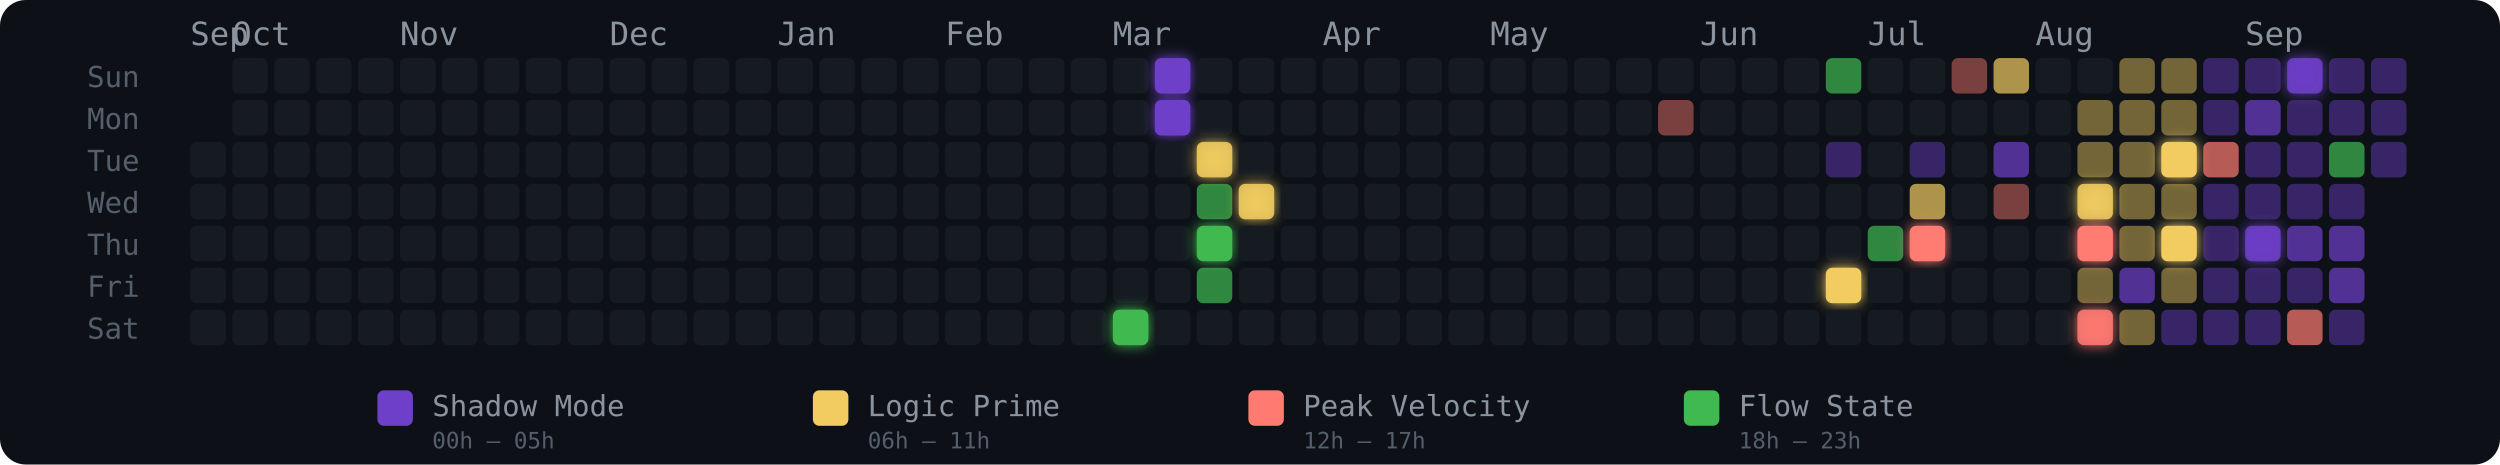
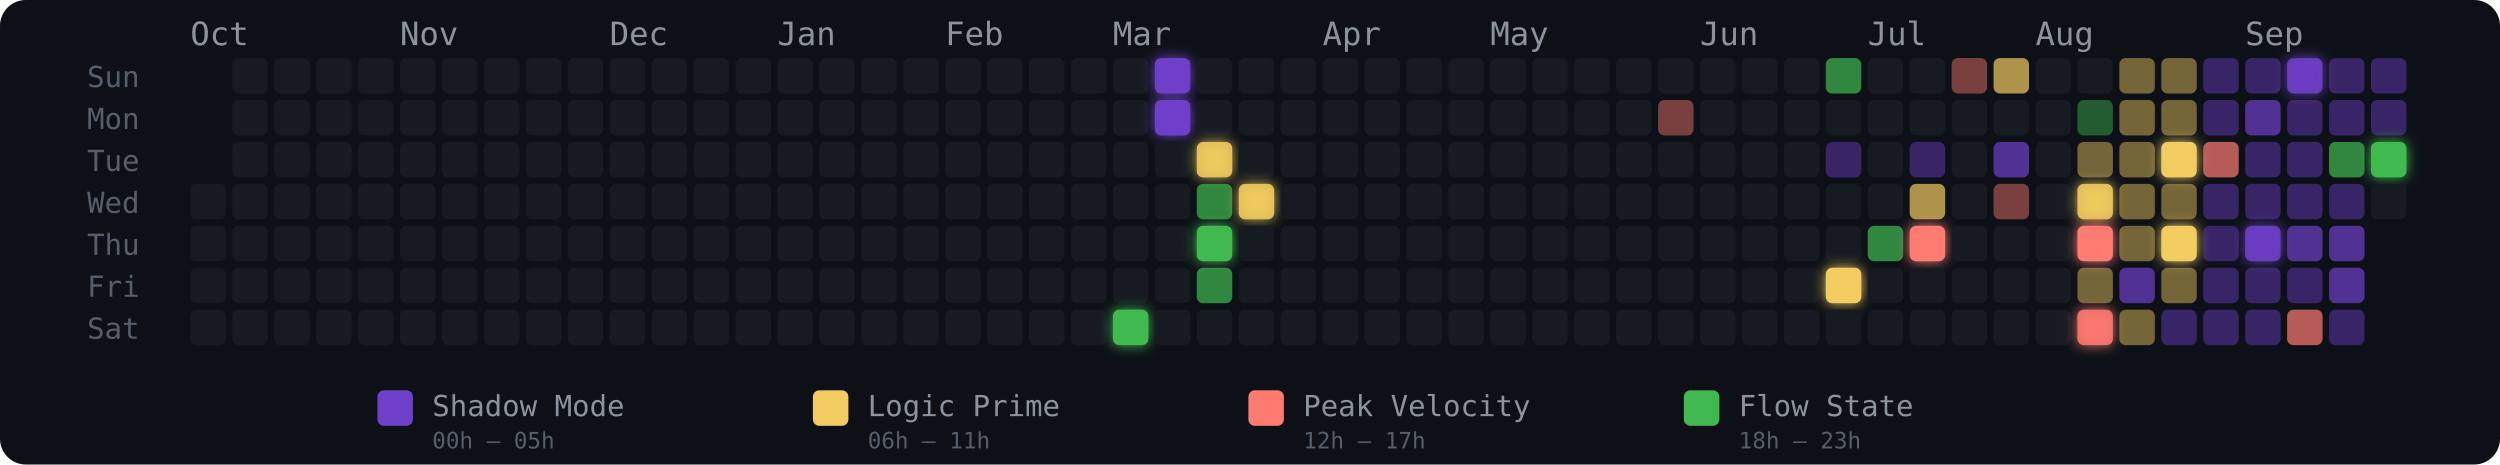
<svg xmlns="http://www.w3.org/2000/svg" width="775" height="144" viewBox="0 0 775 144" role="img" aria-label="Energy Rhythm Contribution Graph for hugotakeda">
  <defs>
    <filter id="glow-22-6" x="-50%" y="-50%" width="200%" height="200%">
      <feGaussianBlur stdDeviation="2" result="blur" />
      <feMerge>
        <feMergeNode in="blur" />
        <feMergeNode in="SourceGraphic" />
      </feMerge>
    </filter>
    <filter id="glow-23-0" x="-50%" y="-50%" width="200%" height="200%">
      <feGaussianBlur stdDeviation="2" result="blur" />
      <feMerge>
        <feMergeNode in="blur" />
        <feMergeNode in="SourceGraphic" />
      </feMerge>
    </filter>
    <filter id="glow-23-1" x="-50%" y="-50%" width="200%" height="200%">
      <feGaussianBlur stdDeviation="2" result="blur" />
      <feMerge>
        <feMergeNode in="blur" />
        <feMergeNode in="SourceGraphic" />
      </feMerge>
    </filter>
    <filter id="glow-24-2" x="-50%" y="-50%" width="200%" height="200%">
      <feGaussianBlur stdDeviation="2" result="blur" />
      <feMerge>
        <feMergeNode in="blur" />
        <feMergeNode in="SourceGraphic" />
      </feMerge>
    </filter>
    <filter id="glow-24-4" x="-50%" y="-50%" width="200%" height="200%">
      <feGaussianBlur stdDeviation="2" result="blur" />
      <feMerge>
        <feMergeNode in="blur" />
        <feMergeNode in="SourceGraphic" />
      </feMerge>
    </filter>
    <filter id="glow-25-3" x="-50%" y="-50%" width="200%" height="200%">
      <feGaussianBlur stdDeviation="2" result="blur" />
      <feMerge>
        <feMergeNode in="blur" />
        <feMergeNode in="SourceGraphic" />
      </feMerge>
    </filter>
    <filter id="glow-39-5" x="-50%" y="-50%" width="200%" height="200%">
      <feGaussianBlur stdDeviation="2" result="blur" />
      <feMerge>
        <feMergeNode in="blur" />
        <feMergeNode in="SourceGraphic" />
      </feMerge>
    </filter>
    <filter id="glow-41-4" x="-50%" y="-50%" width="200%" height="200%">
      <feGaussianBlur stdDeviation="2" result="blur" />
      <feMerge>
        <feMergeNode in="blur" />
        <feMergeNode in="SourceGraphic" />
      </feMerge>
    </filter>
    <filter id="glow-45-3" x="-50%" y="-50%" width="200%" height="200%">
      <feGaussianBlur stdDeviation="2" result="blur" />
      <feMerge>
        <feMergeNode in="blur" />
        <feMergeNode in="SourceGraphic" />
      </feMerge>
    </filter>
    <filter id="glow-45-4" x="-50%" y="-50%" width="200%" height="200%">
      <feGaussianBlur stdDeviation="2" result="blur" />
      <feMerge>
        <feMergeNode in="blur" />
        <feMergeNode in="SourceGraphic" />
      </feMerge>
    </filter>
    <filter id="glow-45-6" x="-50%" y="-50%" width="200%" height="200%">
      <feGaussianBlur stdDeviation="2" result="blur" />
      <feMerge>
        <feMergeNode in="blur" />
        <feMergeNode in="SourceGraphic" />
      </feMerge>
    </filter>
    <filter id="glow-47-2" x="-50%" y="-50%" width="200%" height="200%">
      <feGaussianBlur stdDeviation="2" result="blur" />
      <feMerge>
        <feMergeNode in="blur" />
        <feMergeNode in="SourceGraphic" />
      </feMerge>
    </filter>
    <filter id="glow-47-4" x="-50%" y="-50%" width="200%" height="200%">
      <feGaussianBlur stdDeviation="2" result="blur" />
      <feMerge>
        <feMergeNode in="blur" />
        <feMergeNode in="SourceGraphic" />
      </feMerge>
    </filter>
    <filter id="glow-49-4" x="-50%" y="-50%" width="200%" height="200%">
      <feGaussianBlur stdDeviation="2" result="blur" />
      <feMerge>
        <feMergeNode in="blur" />
        <feMergeNode in="SourceGraphic" />
      </feMerge>
    </filter>
    <filter id="glow-50-0" x="-50%" y="-50%" width="200%" height="200%">
+       <feGaussianBlur stdDeviation="2" result="blur" />
+       <feMerge>
+         <feMergeNode in="blur" />
+         <feMergeNode in="SourceGraphic" />
+       </feMerge>
+     </filter>
+     <filter id="glow-52-2" x="-50%" y="-50%" width="200%" height="200%">
      <feGaussianBlur stdDeviation="2" result="blur" />
      <feMerge>
        <feMergeNode in="blur" />
        <feMergeNode in="SourceGraphic" />
      </feMerge>
    </filter>
  </defs>
  <style>
    @keyframes pulse { 0%,100%{opacity:.85} 50%{opacity:1} }
    .glow-cell { animation: pulse 2.5s ease-in-out infinite; }
  </style>
  <rect width="775" height="144" rx="8" fill="#0d1117" />
  <text x="27" y="27" fill="#555e6b" font-size="9" font-family="monospace">Sun</text>
  <text x="27" y="40" fill="#555e6b" font-size="9" font-family="monospace">Mon</text>
  <text x="27" y="53" fill="#555e6b" font-size="9" font-family="monospace">Tue</text>
  <text x="27" y="66" fill="#555e6b" font-size="9" font-family="monospace">Wed</text>
  <text x="27" y="79" fill="#555e6b" font-size="9" font-family="monospace">Thu</text>
  <text x="27" y="92" fill="#555e6b" font-size="9" font-family="monospace">Fri</text>
  <text x="27" y="105" fill="#555e6b" font-size="9" font-family="monospace">Sat</text>
-   <text x="59" y="14" fill="#8b949e" font-size="10" font-family="monospace">Sep</text>
-   <text x="72" y="14" fill="#8b949e" font-size="10" font-family="monospace">Oct</text>
+   <text x="59" y="14" fill="#8b949e" font-size="10" font-family="monospace">Oct</text>
  <text x="124" y="14" fill="#8b949e" font-size="10" font-family="monospace">Nov</text>
  <text x="189" y="14" fill="#8b949e" font-size="10" font-family="monospace">Dec</text>
  <text x="241" y="14" fill="#8b949e" font-size="10" font-family="monospace">Jan</text>
  <text x="293" y="14" fill="#8b949e" font-size="10" font-family="monospace">Feb</text>
  <text x="345" y="14" fill="#8b949e" font-size="10" font-family="monospace">Mar</text>
  <text x="410" y="14" fill="#8b949e" font-size="10" font-family="monospace">Apr</text>
  <text x="462" y="14" fill="#8b949e" font-size="10" font-family="monospace">May</text>
  <text x="527" y="14" fill="#8b949e" font-size="10" font-family="monospace">Jun</text>
  <text x="579" y="14" fill="#8b949e" font-size="10" font-family="monospace">Jul</text>
  <text x="631" y="14" fill="#8b949e" font-size="10" font-family="monospace">Aug</text>
  <text x="696" y="14" fill="#8b949e" font-size="10" font-family="monospace">Sep</text>
-   <rect x="59" y="44" width="11" height="11" rx="2" ry="2" fill="#161b22" fill-opacity="1">
-       </rect>
  <rect x="59" y="57" width="11" height="11" rx="2" ry="2" fill="#161b22" fill-opacity="1">
      </rect>
  <rect x="59" y="70" width="11" height="11" rx="2" ry="2" fill="#161b22" fill-opacity="1">
      </rect>
  <rect x="59" y="83" width="11" height="11" rx="2" ry="2" fill="#161b22" fill-opacity="1">
      </rect>
  <rect x="59" y="96" width="11" height="11" rx="2" ry="2" fill="#161b22" fill-opacity="1">
      </rect>
  <rect x="72" y="18" width="11" height="11" rx="2" ry="2" fill="#161b22" fill-opacity="1">
      </rect>
  <rect x="72" y="31" width="11" height="11" rx="2" ry="2" fill="#161b22" fill-opacity="1">
      </rect>
  <rect x="72" y="44" width="11" height="11" rx="2" ry="2" fill="#161b22" fill-opacity="1">
      </rect>
  <rect x="72" y="57" width="11" height="11" rx="2" ry="2" fill="#161b22" fill-opacity="1">
      </rect>
  <rect x="72" y="70" width="11" height="11" rx="2" ry="2" fill="#161b22" fill-opacity="1">
      </rect>
  <rect x="72" y="83" width="11" height="11" rx="2" ry="2" fill="#161b22" fill-opacity="1">
      </rect>
  <rect x="72" y="96" width="11" height="11" rx="2" ry="2" fill="#161b22" fill-opacity="1">
      </rect>
  <rect x="85" y="18" width="11" height="11" rx="2" ry="2" fill="#161b22" fill-opacity="1">
      </rect>
  <rect x="85" y="31" width="11" height="11" rx="2" ry="2" fill="#161b22" fill-opacity="1">
      </rect>
  <rect x="85" y="44" width="11" height="11" rx="2" ry="2" fill="#161b22" fill-opacity="1">
      </rect>
  <rect x="85" y="57" width="11" height="11" rx="2" ry="2" fill="#161b22" fill-opacity="1">
      </rect>
  <rect x="85" y="70" width="11" height="11" rx="2" ry="2" fill="#161b22" fill-opacity="1">
      </rect>
  <rect x="85" y="83" width="11" height="11" rx="2" ry="2" fill="#161b22" fill-opacity="1">
      </rect>
  <rect x="85" y="96" width="11" height="11" rx="2" ry="2" fill="#161b22" fill-opacity="1">
      </rect>
  <rect x="98" y="18" width="11" height="11" rx="2" ry="2" fill="#161b22" fill-opacity="1">
      </rect>
  <rect x="98" y="31" width="11" height="11" rx="2" ry="2" fill="#161b22" fill-opacity="1">
      </rect>
  <rect x="98" y="44" width="11" height="11" rx="2" ry="2" fill="#161b22" fill-opacity="1">
      </rect>
  <rect x="98" y="57" width="11" height="11" rx="2" ry="2" fill="#161b22" fill-opacity="1">
      </rect>
  <rect x="98" y="70" width="11" height="11" rx="2" ry="2" fill="#161b22" fill-opacity="1">
      </rect>
  <rect x="98" y="83" width="11" height="11" rx="2" ry="2" fill="#161b22" fill-opacity="1">
      </rect>
  <rect x="98" y="96" width="11" height="11" rx="2" ry="2" fill="#161b22" fill-opacity="1">
      </rect>
  <rect x="111" y="18" width="11" height="11" rx="2" ry="2" fill="#161b22" fill-opacity="1">
      </rect>
  <rect x="111" y="31" width="11" height="11" rx="2" ry="2" fill="#161b22" fill-opacity="1">
      </rect>
  <rect x="111" y="44" width="11" height="11" rx="2" ry="2" fill="#161b22" fill-opacity="1">
      </rect>
  <rect x="111" y="57" width="11" height="11" rx="2" ry="2" fill="#161b22" fill-opacity="1">
      </rect>
  <rect x="111" y="70" width="11" height="11" rx="2" ry="2" fill="#161b22" fill-opacity="1">
      </rect>
  <rect x="111" y="83" width="11" height="11" rx="2" ry="2" fill="#161b22" fill-opacity="1">
      </rect>
  <rect x="111" y="96" width="11" height="11" rx="2" ry="2" fill="#161b22" fill-opacity="1">
      </rect>
  <rect x="124" y="18" width="11" height="11" rx="2" ry="2" fill="#161b22" fill-opacity="1">
      </rect>
  <rect x="124" y="31" width="11" height="11" rx="2" ry="2" fill="#161b22" fill-opacity="1">
      </rect>
  <rect x="124" y="44" width="11" height="11" rx="2" ry="2" fill="#161b22" fill-opacity="1">
      </rect>
  <rect x="124" y="57" width="11" height="11" rx="2" ry="2" fill="#161b22" fill-opacity="1">
      </rect>
  <rect x="124" y="70" width="11" height="11" rx="2" ry="2" fill="#161b22" fill-opacity="1">
      </rect>
  <rect x="124" y="83" width="11" height="11" rx="2" ry="2" fill="#161b22" fill-opacity="1">
      </rect>
  <rect x="124" y="96" width="11" height="11" rx="2" ry="2" fill="#161b22" fill-opacity="1">
      </rect>
  <rect x="137" y="18" width="11" height="11" rx="2" ry="2" fill="#161b22" fill-opacity="1">
      </rect>
  <rect x="137" y="31" width="11" height="11" rx="2" ry="2" fill="#161b22" fill-opacity="1">
      </rect>
  <rect x="137" y="44" width="11" height="11" rx="2" ry="2" fill="#161b22" fill-opacity="1">
      </rect>
  <rect x="137" y="57" width="11" height="11" rx="2" ry="2" fill="#161b22" fill-opacity="1">
      </rect>
  <rect x="137" y="70" width="11" height="11" rx="2" ry="2" fill="#161b22" fill-opacity="1">
      </rect>
  <rect x="137" y="83" width="11" height="11" rx="2" ry="2" fill="#161b22" fill-opacity="1">
      </rect>
  <rect x="137" y="96" width="11" height="11" rx="2" ry="2" fill="#161b22" fill-opacity="1">
      </rect>
  <rect x="150" y="18" width="11" height="11" rx="2" ry="2" fill="#161b22" fill-opacity="1">
      </rect>
  <rect x="150" y="31" width="11" height="11" rx="2" ry="2" fill="#161b22" fill-opacity="1">
      </rect>
  <rect x="150" y="44" width="11" height="11" rx="2" ry="2" fill="#161b22" fill-opacity="1">
      </rect>
  <rect x="150" y="57" width="11" height="11" rx="2" ry="2" fill="#161b22" fill-opacity="1">
      </rect>
  <rect x="150" y="70" width="11" height="11" rx="2" ry="2" fill="#161b22" fill-opacity="1">
      </rect>
  <rect x="150" y="83" width="11" height="11" rx="2" ry="2" fill="#161b22" fill-opacity="1">
      </rect>
  <rect x="150" y="96" width="11" height="11" rx="2" ry="2" fill="#161b22" fill-opacity="1">
      </rect>
  <rect x="163" y="18" width="11" height="11" rx="2" ry="2" fill="#161b22" fill-opacity="1">
      </rect>
  <rect x="163" y="31" width="11" height="11" rx="2" ry="2" fill="#161b22" fill-opacity="1">
      </rect>
  <rect x="163" y="44" width="11" height="11" rx="2" ry="2" fill="#161b22" fill-opacity="1">
      </rect>
  <rect x="163" y="57" width="11" height="11" rx="2" ry="2" fill="#161b22" fill-opacity="1">
      </rect>
  <rect x="163" y="70" width="11" height="11" rx="2" ry="2" fill="#161b22" fill-opacity="1">
      </rect>
  <rect x="163" y="83" width="11" height="11" rx="2" ry="2" fill="#161b22" fill-opacity="1">
      </rect>
  <rect x="163" y="96" width="11" height="11" rx="2" ry="2" fill="#161b22" fill-opacity="1">
      </rect>
  <rect x="176" y="18" width="11" height="11" rx="2" ry="2" fill="#161b22" fill-opacity="1">
      </rect>
  <rect x="176" y="31" width="11" height="11" rx="2" ry="2" fill="#161b22" fill-opacity="1">
      </rect>
  <rect x="176" y="44" width="11" height="11" rx="2" ry="2" fill="#161b22" fill-opacity="1">
      </rect>
  <rect x="176" y="57" width="11" height="11" rx="2" ry="2" fill="#161b22" fill-opacity="1">
      </rect>
  <rect x="176" y="70" width="11" height="11" rx="2" ry="2" fill="#161b22" fill-opacity="1">
      </rect>
  <rect x="176" y="83" width="11" height="11" rx="2" ry="2" fill="#161b22" fill-opacity="1">
      </rect>
  <rect x="176" y="96" width="11" height="11" rx="2" ry="2" fill="#161b22" fill-opacity="1">
      </rect>
  <rect x="189" y="18" width="11" height="11" rx="2" ry="2" fill="#161b22" fill-opacity="1">
      </rect>
  <rect x="189" y="31" width="11" height="11" rx="2" ry="2" fill="#161b22" fill-opacity="1">
      </rect>
  <rect x="189" y="44" width="11" height="11" rx="2" ry="2" fill="#161b22" fill-opacity="1">
      </rect>
  <rect x="189" y="57" width="11" height="11" rx="2" ry="2" fill="#161b22" fill-opacity="1">
      </rect>
  <rect x="189" y="70" width="11" height="11" rx="2" ry="2" fill="#161b22" fill-opacity="1">
      </rect>
  <rect x="189" y="83" width="11" height="11" rx="2" ry="2" fill="#161b22" fill-opacity="1">
      </rect>
  <rect x="189" y="96" width="11" height="11" rx="2" ry="2" fill="#161b22" fill-opacity="1">
      </rect>
  <rect x="202" y="18" width="11" height="11" rx="2" ry="2" fill="#161b22" fill-opacity="1">
      </rect>
  <rect x="202" y="31" width="11" height="11" rx="2" ry="2" fill="#161b22" fill-opacity="1">
      </rect>
  <rect x="202" y="44" width="11" height="11" rx="2" ry="2" fill="#161b22" fill-opacity="1">
      </rect>
  <rect x="202" y="57" width="11" height="11" rx="2" ry="2" fill="#161b22" fill-opacity="1">
      </rect>
  <rect x="202" y="70" width="11" height="11" rx="2" ry="2" fill="#161b22" fill-opacity="1">
      </rect>
  <rect x="202" y="83" width="11" height="11" rx="2" ry="2" fill="#161b22" fill-opacity="1">
      </rect>
  <rect x="202" y="96" width="11" height="11" rx="2" ry="2" fill="#161b22" fill-opacity="1">
      </rect>
  <rect x="215" y="18" width="11" height="11" rx="2" ry="2" fill="#161b22" fill-opacity="1">
      </rect>
  <rect x="215" y="31" width="11" height="11" rx="2" ry="2" fill="#161b22" fill-opacity="1">
      </rect>
  <rect x="215" y="44" width="11" height="11" rx="2" ry="2" fill="#161b22" fill-opacity="1">
      </rect>
  <rect x="215" y="57" width="11" height="11" rx="2" ry="2" fill="#161b22" fill-opacity="1">
      </rect>
  <rect x="215" y="70" width="11" height="11" rx="2" ry="2" fill="#161b22" fill-opacity="1">
      </rect>
  <rect x="215" y="83" width="11" height="11" rx="2" ry="2" fill="#161b22" fill-opacity="1">
      </rect>
  <rect x="215" y="96" width="11" height="11" rx="2" ry="2" fill="#161b22" fill-opacity="1">
      </rect>
  <rect x="228" y="18" width="11" height="11" rx="2" ry="2" fill="#161b22" fill-opacity="1">
      </rect>
  <rect x="228" y="31" width="11" height="11" rx="2" ry="2" fill="#161b22" fill-opacity="1">
      </rect>
  <rect x="228" y="44" width="11" height="11" rx="2" ry="2" fill="#161b22" fill-opacity="1">
      </rect>
  <rect x="228" y="57" width="11" height="11" rx="2" ry="2" fill="#161b22" fill-opacity="1">
      </rect>
  <rect x="228" y="70" width="11" height="11" rx="2" ry="2" fill="#161b22" fill-opacity="1">
      </rect>
  <rect x="228" y="83" width="11" height="11" rx="2" ry="2" fill="#161b22" fill-opacity="1">
      </rect>
  <rect x="228" y="96" width="11" height="11" rx="2" ry="2" fill="#161b22" fill-opacity="1">
      </rect>
  <rect x="241" y="18" width="11" height="11" rx="2" ry="2" fill="#161b22" fill-opacity="1">
      </rect>
  <rect x="241" y="31" width="11" height="11" rx="2" ry="2" fill="#161b22" fill-opacity="1">
      </rect>
  <rect x="241" y="44" width="11" height="11" rx="2" ry="2" fill="#161b22" fill-opacity="1">
      </rect>
  <rect x="241" y="57" width="11" height="11" rx="2" ry="2" fill="#161b22" fill-opacity="1">
      </rect>
  <rect x="241" y="70" width="11" height="11" rx="2" ry="2" fill="#161b22" fill-opacity="1">
      </rect>
  <rect x="241" y="83" width="11" height="11" rx="2" ry="2" fill="#161b22" fill-opacity="1">
      </rect>
  <rect x="241" y="96" width="11" height="11" rx="2" ry="2" fill="#161b22" fill-opacity="1">
      </rect>
  <rect x="254" y="18" width="11" height="11" rx="2" ry="2" fill="#161b22" fill-opacity="1">
      </rect>
  <rect x="254" y="31" width="11" height="11" rx="2" ry="2" fill="#161b22" fill-opacity="1">
      </rect>
  <rect x="254" y="44" width="11" height="11" rx="2" ry="2" fill="#161b22" fill-opacity="1">
      </rect>
  <rect x="254" y="57" width="11" height="11" rx="2" ry="2" fill="#161b22" fill-opacity="1">
      </rect>
  <rect x="254" y="70" width="11" height="11" rx="2" ry="2" fill="#161b22" fill-opacity="1">
      </rect>
  <rect x="254" y="83" width="11" height="11" rx="2" ry="2" fill="#161b22" fill-opacity="1">
      </rect>
  <rect x="254" y="96" width="11" height="11" rx="2" ry="2" fill="#161b22" fill-opacity="1">
      </rect>
  <rect x="267" y="18" width="11" height="11" rx="2" ry="2" fill="#161b22" fill-opacity="1">
      </rect>
  <rect x="267" y="31" width="11" height="11" rx="2" ry="2" fill="#161b22" fill-opacity="1">
      </rect>
  <rect x="267" y="44" width="11" height="11" rx="2" ry="2" fill="#161b22" fill-opacity="1">
      </rect>
  <rect x="267" y="57" width="11" height="11" rx="2" ry="2" fill="#161b22" fill-opacity="1">
      </rect>
  <rect x="267" y="70" width="11" height="11" rx="2" ry="2" fill="#161b22" fill-opacity="1">
      </rect>
  <rect x="267" y="83" width="11" height="11" rx="2" ry="2" fill="#161b22" fill-opacity="1">
      </rect>
  <rect x="267" y="96" width="11" height="11" rx="2" ry="2" fill="#161b22" fill-opacity="1">
      </rect>
  <rect x="280" y="18" width="11" height="11" rx="2" ry="2" fill="#161b22" fill-opacity="1">
      </rect>
  <rect x="280" y="31" width="11" height="11" rx="2" ry="2" fill="#161b22" fill-opacity="1">
      </rect>
  <rect x="280" y="44" width="11" height="11" rx="2" ry="2" fill="#161b22" fill-opacity="1">
      </rect>
  <rect x="280" y="57" width="11" height="11" rx="2" ry="2" fill="#161b22" fill-opacity="1">
      </rect>
  <rect x="280" y="70" width="11" height="11" rx="2" ry="2" fill="#161b22" fill-opacity="1">
      </rect>
  <rect x="280" y="83" width="11" height="11" rx="2" ry="2" fill="#161b22" fill-opacity="1">
      </rect>
  <rect x="280" y="96" width="11" height="11" rx="2" ry="2" fill="#161b22" fill-opacity="1">
      </rect>
  <rect x="293" y="18" width="11" height="11" rx="2" ry="2" fill="#161b22" fill-opacity="1">
      </rect>
  <rect x="293" y="31" width="11" height="11" rx="2" ry="2" fill="#161b22" fill-opacity="1">
      </rect>
  <rect x="293" y="44" width="11" height="11" rx="2" ry="2" fill="#161b22" fill-opacity="1">
      </rect>
  <rect x="293" y="57" width="11" height="11" rx="2" ry="2" fill="#161b22" fill-opacity="1">
      </rect>
  <rect x="293" y="70" width="11" height="11" rx="2" ry="2" fill="#161b22" fill-opacity="1">
      </rect>
  <rect x="293" y="83" width="11" height="11" rx="2" ry="2" fill="#161b22" fill-opacity="1">
      </rect>
  <rect x="293" y="96" width="11" height="11" rx="2" ry="2" fill="#161b22" fill-opacity="1">
      </rect>
  <rect x="306" y="18" width="11" height="11" rx="2" ry="2" fill="#161b22" fill-opacity="1">
      </rect>
  <rect x="306" y="31" width="11" height="11" rx="2" ry="2" fill="#161b22" fill-opacity="1">
      </rect>
  <rect x="306" y="44" width="11" height="11" rx="2" ry="2" fill="#161b22" fill-opacity="1">
      </rect>
  <rect x="306" y="57" width="11" height="11" rx="2" ry="2" fill="#161b22" fill-opacity="1">
      </rect>
  <rect x="306" y="70" width="11" height="11" rx="2" ry="2" fill="#161b22" fill-opacity="1">
      </rect>
  <rect x="306" y="83" width="11" height="11" rx="2" ry="2" fill="#161b22" fill-opacity="1">
      </rect>
  <rect x="306" y="96" width="11" height="11" rx="2" ry="2" fill="#161b22" fill-opacity="1">
      </rect>
  <rect x="319" y="18" width="11" height="11" rx="2" ry="2" fill="#161b22" fill-opacity="1">
      </rect>
  <rect x="319" y="31" width="11" height="11" rx="2" ry="2" fill="#161b22" fill-opacity="1">
      </rect>
  <rect x="319" y="44" width="11" height="11" rx="2" ry="2" fill="#161b22" fill-opacity="1">
      </rect>
  <rect x="319" y="57" width="11" height="11" rx="2" ry="2" fill="#161b22" fill-opacity="1">
      </rect>
  <rect x="319" y="70" width="11" height="11" rx="2" ry="2" fill="#161b22" fill-opacity="1">
      </rect>
  <rect x="319" y="83" width="11" height="11" rx="2" ry="2" fill="#161b22" fill-opacity="1">
      </rect>
  <rect x="319" y="96" width="11" height="11" rx="2" ry="2" fill="#161b22" fill-opacity="1">
      </rect>
  <rect x="332" y="18" width="11" height="11" rx="2" ry="2" fill="#161b22" fill-opacity="1">
      </rect>
  <rect x="332" y="31" width="11" height="11" rx="2" ry="2" fill="#161b22" fill-opacity="1">
      </rect>
  <rect x="332" y="44" width="11" height="11" rx="2" ry="2" fill="#161b22" fill-opacity="1">
      </rect>
  <rect x="332" y="57" width="11" height="11" rx="2" ry="2" fill="#161b22" fill-opacity="1">
      </rect>
  <rect x="332" y="70" width="11" height="11" rx="2" ry="2" fill="#161b22" fill-opacity="1">
      </rect>
  <rect x="332" y="83" width="11" height="11" rx="2" ry="2" fill="#161b22" fill-opacity="1">
      </rect>
  <rect x="332" y="96" width="11" height="11" rx="2" ry="2" fill="#161b22" fill-opacity="1">
      </rect>
  <rect x="345" y="18" width="11" height="11" rx="2" ry="2" fill="#161b22" fill-opacity="1">
      </rect>
  <rect x="345" y="31" width="11" height="11" rx="2" ry="2" fill="#161b22" fill-opacity="1">
      </rect>
  <rect x="345" y="44" width="11" height="11" rx="2" ry="2" fill="#161b22" fill-opacity="1">
      </rect>
  <rect x="345" y="57" width="11" height="11" rx="2" ry="2" fill="#161b22" fill-opacity="1">
      </rect>
  <rect x="345" y="70" width="11" height="11" rx="2" ry="2" fill="#161b22" fill-opacity="1">
      </rect>
  <rect x="345" y="83" width="11" height="11" rx="2" ry="2" fill="#161b22" fill-opacity="1">
      </rect>
  <rect x="345" y="96" width="11" height="11" rx="2" ry="2" fill="#3fb950" fill-opacity="1" filter="url(#glow-22-6)">
      </rect>
  <rect x="358" y="18" width="11" height="11" rx="2" ry="2" fill="#6e40c9" fill-opacity="1" filter="url(#glow-23-0)">
      </rect>
  <rect x="358" y="31" width="11" height="11" rx="2" ry="2" fill="#6e40c9" fill-opacity="1" filter="url(#glow-23-1)">
      </rect>
  <rect x="358" y="44" width="11" height="11" rx="2" ry="2" fill="#161b22" fill-opacity="1">
      </rect>
  <rect x="358" y="57" width="11" height="11" rx="2" ry="2" fill="#161b22" fill-opacity="1">
      </rect>
  <rect x="358" y="70" width="11" height="11" rx="2" ry="2" fill="#161b22" fill-opacity="1">
      </rect>
  <rect x="358" y="83" width="11" height="11" rx="2" ry="2" fill="#161b22" fill-opacity="1">
      </rect>
  <rect x="358" y="96" width="11" height="11" rx="2" ry="2" fill="#161b22" fill-opacity="1">
      </rect>
  <rect x="371" y="18" width="11" height="11" rx="2" ry="2" fill="#161b22" fill-opacity="1">
      </rect>
  <rect x="371" y="31" width="11" height="11" rx="2" ry="2" fill="#161b22" fill-opacity="1">
      </rect>
  <rect x="371" y="44" width="11" height="11" rx="2" ry="2" fill="#f2cc60" fill-opacity="0.88" filter="url(#glow-24-2)">
      </rect>
  <rect x="371" y="57" width="11" height="11" rx="2" ry="2" fill="#3fb950" fill-opacity="0.7">
      </rect>
  <rect x="371" y="70" width="11" height="11" rx="2" ry="2" fill="#3fb950" fill-opacity="1" filter="url(#glow-24-4)">
      </rect>
  <rect x="371" y="83" width="11" height="11" rx="2" ry="2" fill="#3fb950" fill-opacity="0.7">
      </rect>
  <rect x="371" y="96" width="11" height="11" rx="2" ry="2" fill="#161b22" fill-opacity="1">
      </rect>
  <rect x="384" y="18" width="11" height="11" rx="2" ry="2" fill="#161b22" fill-opacity="1">
      </rect>
  <rect x="384" y="31" width="11" height="11" rx="2" ry="2" fill="#161b22" fill-opacity="1">
      </rect>
  <rect x="384" y="44" width="11" height="11" rx="2" ry="2" fill="#161b22" fill-opacity="1">
      </rect>
  <rect x="384" y="57" width="11" height="11" rx="2" ry="2" fill="#f2cc60" fill-opacity="0.88" filter="url(#glow-25-3)">
      </rect>
  <rect x="384" y="70" width="11" height="11" rx="2" ry="2" fill="#161b22" fill-opacity="1">
      </rect>
  <rect x="384" y="83" width="11" height="11" rx="2" ry="2" fill="#161b22" fill-opacity="1">
      </rect>
  <rect x="384" y="96" width="11" height="11" rx="2" ry="2" fill="#161b22" fill-opacity="1">
      </rect>
  <rect x="397" y="18" width="11" height="11" rx="2" ry="2" fill="#161b22" fill-opacity="1">
      </rect>
  <rect x="397" y="31" width="11" height="11" rx="2" ry="2" fill="#161b22" fill-opacity="1">
      </rect>
  <rect x="397" y="44" width="11" height="11" rx="2" ry="2" fill="#161b22" fill-opacity="1">
      </rect>
  <rect x="397" y="57" width="11" height="11" rx="2" ry="2" fill="#161b22" fill-opacity="1">
      </rect>
  <rect x="397" y="70" width="11" height="11" rx="2" ry="2" fill="#161b22" fill-opacity="1">
      </rect>
  <rect x="397" y="83" width="11" height="11" rx="2" ry="2" fill="#161b22" fill-opacity="1">
      </rect>
  <rect x="397" y="96" width="11" height="11" rx="2" ry="2" fill="#161b22" fill-opacity="1">
      </rect>
  <rect x="410" y="18" width="11" height="11" rx="2" ry="2" fill="#161b22" fill-opacity="1">
      </rect>
  <rect x="410" y="31" width="11" height="11" rx="2" ry="2" fill="#161b22" fill-opacity="1">
      </rect>
  <rect x="410" y="44" width="11" height="11" rx="2" ry="2" fill="#161b22" fill-opacity="1">
      </rect>
  <rect x="410" y="57" width="11" height="11" rx="2" ry="2" fill="#161b22" fill-opacity="1">
      </rect>
  <rect x="410" y="70" width="11" height="11" rx="2" ry="2" fill="#161b22" fill-opacity="1">
      </rect>
  <rect x="410" y="83" width="11" height="11" rx="2" ry="2" fill="#161b22" fill-opacity="1">
      </rect>
  <rect x="410" y="96" width="11" height="11" rx="2" ry="2" fill="#161b22" fill-opacity="1">
      </rect>
  <rect x="423" y="18" width="11" height="11" rx="2" ry="2" fill="#161b22" fill-opacity="1">
      </rect>
  <rect x="423" y="31" width="11" height="11" rx="2" ry="2" fill="#161b22" fill-opacity="1">
      </rect>
  <rect x="423" y="44" width="11" height="11" rx="2" ry="2" fill="#161b22" fill-opacity="1">
      </rect>
  <rect x="423" y="57" width="11" height="11" rx="2" ry="2" fill="#161b22" fill-opacity="1">
      </rect>
  <rect x="423" y="70" width="11" height="11" rx="2" ry="2" fill="#161b22" fill-opacity="1">
      </rect>
  <rect x="423" y="83" width="11" height="11" rx="2" ry="2" fill="#161b22" fill-opacity="1">
      </rect>
  <rect x="423" y="96" width="11" height="11" rx="2" ry="2" fill="#161b22" fill-opacity="1">
      </rect>
  <rect x="436" y="18" width="11" height="11" rx="2" ry="2" fill="#161b22" fill-opacity="1">
      </rect>
  <rect x="436" y="31" width="11" height="11" rx="2" ry="2" fill="#161b22" fill-opacity="1">
      </rect>
  <rect x="436" y="44" width="11" height="11" rx="2" ry="2" fill="#161b22" fill-opacity="1">
      </rect>
  <rect x="436" y="57" width="11" height="11" rx="2" ry="2" fill="#161b22" fill-opacity="1">
      </rect>
  <rect x="436" y="70" width="11" height="11" rx="2" ry="2" fill="#161b22" fill-opacity="1">
      </rect>
  <rect x="436" y="83" width="11" height="11" rx="2" ry="2" fill="#161b22" fill-opacity="1">
      </rect>
  <rect x="436" y="96" width="11" height="11" rx="2" ry="2" fill="#161b22" fill-opacity="1">
      </rect>
  <rect x="449" y="18" width="11" height="11" rx="2" ry="2" fill="#161b22" fill-opacity="1">
      </rect>
  <rect x="449" y="31" width="11" height="11" rx="2" ry="2" fill="#161b22" fill-opacity="1">
      </rect>
  <rect x="449" y="44" width="11" height="11" rx="2" ry="2" fill="#161b22" fill-opacity="1">
      </rect>
  <rect x="449" y="57" width="11" height="11" rx="2" ry="2" fill="#161b22" fill-opacity="1">
      </rect>
  <rect x="449" y="70" width="11" height="11" rx="2" ry="2" fill="#161b22" fill-opacity="1">
      </rect>
  <rect x="449" y="83" width="11" height="11" rx="2" ry="2" fill="#161b22" fill-opacity="1">
      </rect>
  <rect x="449" y="96" width="11" height="11" rx="2" ry="2" fill="#161b22" fill-opacity="1">
      </rect>
  <rect x="462" y="18" width="11" height="11" rx="2" ry="2" fill="#161b22" fill-opacity="1">
      </rect>
  <rect x="462" y="31" width="11" height="11" rx="2" ry="2" fill="#161b22" fill-opacity="1">
      </rect>
  <rect x="462" y="44" width="11" height="11" rx="2" ry="2" fill="#161b22" fill-opacity="1">
      </rect>
  <rect x="462" y="57" width="11" height="11" rx="2" ry="2" fill="#161b22" fill-opacity="1">
      </rect>
  <rect x="462" y="70" width="11" height="11" rx="2" ry="2" fill="#161b22" fill-opacity="1">
      </rect>
  <rect x="462" y="83" width="11" height="11" rx="2" ry="2" fill="#161b22" fill-opacity="1">
      </rect>
  <rect x="462" y="96" width="11" height="11" rx="2" ry="2" fill="#161b22" fill-opacity="1">
      </rect>
  <rect x="475" y="18" width="11" height="11" rx="2" ry="2" fill="#161b22" fill-opacity="1">
      </rect>
  <rect x="475" y="31" width="11" height="11" rx="2" ry="2" fill="#161b22" fill-opacity="1">
      </rect>
  <rect x="475" y="44" width="11" height="11" rx="2" ry="2" fill="#161b22" fill-opacity="1">
      </rect>
  <rect x="475" y="57" width="11" height="11" rx="2" ry="2" fill="#161b22" fill-opacity="1">
      </rect>
  <rect x="475" y="70" width="11" height="11" rx="2" ry="2" fill="#161b22" fill-opacity="1">
      </rect>
  <rect x="475" y="83" width="11" height="11" rx="2" ry="2" fill="#161b22" fill-opacity="1">
      </rect>
  <rect x="475" y="96" width="11" height="11" rx="2" ry="2" fill="#161b22" fill-opacity="1">
      </rect>
  <rect x="488" y="18" width="11" height="11" rx="2" ry="2" fill="#161b22" fill-opacity="1">
      </rect>
  <rect x="488" y="31" width="11" height="11" rx="2" ry="2" fill="#161b22" fill-opacity="1">
      </rect>
  <rect x="488" y="44" width="11" height="11" rx="2" ry="2" fill="#161b22" fill-opacity="1">
      </rect>
  <rect x="488" y="57" width="11" height="11" rx="2" ry="2" fill="#161b22" fill-opacity="1">
      </rect>
  <rect x="488" y="70" width="11" height="11" rx="2" ry="2" fill="#161b22" fill-opacity="1">
      </rect>
  <rect x="488" y="83" width="11" height="11" rx="2" ry="2" fill="#161b22" fill-opacity="1">
      </rect>
  <rect x="488" y="96" width="11" height="11" rx="2" ry="2" fill="#161b22" fill-opacity="1">
      </rect>
  <rect x="501" y="18" width="11" height="11" rx="2" ry="2" fill="#161b22" fill-opacity="1">
      </rect>
  <rect x="501" y="31" width="11" height="11" rx="2" ry="2" fill="#161b22" fill-opacity="1">
      </rect>
  <rect x="501" y="44" width="11" height="11" rx="2" ry="2" fill="#161b22" fill-opacity="1">
      </rect>
  <rect x="501" y="57" width="11" height="11" rx="2" ry="2" fill="#161b22" fill-opacity="1">
      </rect>
  <rect x="501" y="70" width="11" height="11" rx="2" ry="2" fill="#161b22" fill-opacity="1">
      </rect>
  <rect x="501" y="83" width="11" height="11" rx="2" ry="2" fill="#161b22" fill-opacity="1">
      </rect>
  <rect x="501" y="96" width="11" height="11" rx="2" ry="2" fill="#161b22" fill-opacity="1">
      </rect>
  <rect x="514" y="18" width="11" height="11" rx="2" ry="2" fill="#161b22" fill-opacity="1">
      </rect>
  <rect x="514" y="31" width="11" height="11" rx="2" ry="2" fill="#ff7b72" fill-opacity="0.45">
      </rect>
  <rect x="514" y="44" width="11" height="11" rx="2" ry="2" fill="#161b22" fill-opacity="1">
      </rect>
  <rect x="514" y="57" width="11" height="11" rx="2" ry="2" fill="#161b22" fill-opacity="1">
      </rect>
  <rect x="514" y="70" width="11" height="11" rx="2" ry="2" fill="#161b22" fill-opacity="1">
      </rect>
  <rect x="514" y="83" width="11" height="11" rx="2" ry="2" fill="#161b22" fill-opacity="1">
      </rect>
  <rect x="514" y="96" width="11" height="11" rx="2" ry="2" fill="#161b22" fill-opacity="1">
      </rect>
  <rect x="527" y="18" width="11" height="11" rx="2" ry="2" fill="#161b22" fill-opacity="1">
      </rect>
  <rect x="527" y="31" width="11" height="11" rx="2" ry="2" fill="#161b22" fill-opacity="1">
      </rect>
  <rect x="527" y="44" width="11" height="11" rx="2" ry="2" fill="#161b22" fill-opacity="1">
      </rect>
  <rect x="527" y="57" width="11" height="11" rx="2" ry="2" fill="#161b22" fill-opacity="1">
      </rect>
  <rect x="527" y="70" width="11" height="11" rx="2" ry="2" fill="#161b22" fill-opacity="1">
      </rect>
  <rect x="527" y="83" width="11" height="11" rx="2" ry="2" fill="#161b22" fill-opacity="1">
      </rect>
  <rect x="527" y="96" width="11" height="11" rx="2" ry="2" fill="#161b22" fill-opacity="1">
      </rect>
  <rect x="540" y="18" width="11" height="11" rx="2" ry="2" fill="#161b22" fill-opacity="1">
      </rect>
  <rect x="540" y="31" width="11" height="11" rx="2" ry="2" fill="#161b22" fill-opacity="1">
      </rect>
  <rect x="540" y="44" width="11" height="11" rx="2" ry="2" fill="#161b22" fill-opacity="1">
      </rect>
  <rect x="540" y="57" width="11" height="11" rx="2" ry="2" fill="#161b22" fill-opacity="1">
      </rect>
  <rect x="540" y="70" width="11" height="11" rx="2" ry="2" fill="#161b22" fill-opacity="1">
      </rect>
  <rect x="540" y="83" width="11" height="11" rx="2" ry="2" fill="#161b22" fill-opacity="1">
      </rect>
  <rect x="540" y="96" width="11" height="11" rx="2" ry="2" fill="#161b22" fill-opacity="1">
      </rect>
  <rect x="553" y="18" width="11" height="11" rx="2" ry="2" fill="#161b22" fill-opacity="1">
      </rect>
  <rect x="553" y="31" width="11" height="11" rx="2" ry="2" fill="#161b22" fill-opacity="1">
      </rect>
  <rect x="553" y="44" width="11" height="11" rx="2" ry="2" fill="#161b22" fill-opacity="1">
      </rect>
  <rect x="553" y="57" width="11" height="11" rx="2" ry="2" fill="#161b22" fill-opacity="1">
      </rect>
  <rect x="553" y="70" width="11" height="11" rx="2" ry="2" fill="#161b22" fill-opacity="1">
      </rect>
  <rect x="553" y="83" width="11" height="11" rx="2" ry="2" fill="#161b22" fill-opacity="1">
      </rect>
  <rect x="553" y="96" width="11" height="11" rx="2" ry="2" fill="#161b22" fill-opacity="1">
      </rect>
  <rect x="566" y="18" width="11" height="11" rx="2" ry="2" fill="#3fb950" fill-opacity="0.7">
      </rect>
  <rect x="566" y="31" width="11" height="11" rx="2" ry="2" fill="#161b22" fill-opacity="1">
      </rect>
  <rect x="566" y="44" width="11" height="11" rx="2" ry="2" fill="#6e40c9" fill-opacity="0.45">
      </rect>
  <rect x="566" y="57" width="11" height="11" rx="2" ry="2" fill="#161b22" fill-opacity="1">
      </rect>
  <rect x="566" y="70" width="11" height="11" rx="2" ry="2" fill="#161b22" fill-opacity="1">
      </rect>
  <rect x="566" y="83" width="11" height="11" rx="2" ry="2" fill="#f2cc60" fill-opacity="1" filter="url(#glow-39-5)">
      </rect>
  <rect x="566" y="96" width="11" height="11" rx="2" ry="2" fill="#161b22" fill-opacity="1">
      </rect>
  <rect x="579" y="18" width="11" height="11" rx="2" ry="2" fill="#161b22" fill-opacity="1">
      </rect>
  <rect x="579" y="31" width="11" height="11" rx="2" ry="2" fill="#161b22" fill-opacity="1">
      </rect>
  <rect x="579" y="44" width="11" height="11" rx="2" ry="2" fill="#161b22" fill-opacity="1">
      </rect>
  <rect x="579" y="57" width="11" height="11" rx="2" ry="2" fill="#161b22" fill-opacity="1">
      </rect>
  <rect x="579" y="70" width="11" height="11" rx="2" ry="2" fill="#3fb950" fill-opacity="0.7">
      </rect>
  <rect x="579" y="83" width="11" height="11" rx="2" ry="2" fill="#161b22" fill-opacity="1">
      </rect>
  <rect x="579" y="96" width="11" height="11" rx="2" ry="2" fill="#161b22" fill-opacity="1">
      </rect>
  <rect x="592" y="18" width="11" height="11" rx="2" ry="2" fill="#161b22" fill-opacity="1">
      </rect>
  <rect x="592" y="31" width="11" height="11" rx="2" ry="2" fill="#161b22" fill-opacity="1">
      </rect>
  <rect x="592" y="44" width="11" height="11" rx="2" ry="2" fill="#6e40c9" fill-opacity="0.45">
      </rect>
  <rect x="592" y="57" width="11" height="11" rx="2" ry="2" fill="#f2cc60" fill-opacity="0.7">
      </rect>
  <rect x="592" y="70" width="11" height="11" rx="2" ry="2" fill="#ff7b72" fill-opacity="1" filter="url(#glow-41-4)">
      </rect>
  <rect x="592" y="83" width="11" height="11" rx="2" ry="2" fill="#161b22" fill-opacity="1">
      </rect>
  <rect x="592" y="96" width="11" height="11" rx="2" ry="2" fill="#161b22" fill-opacity="1">
      </rect>
  <rect x="605" y="18" width="11" height="11" rx="2" ry="2" fill="#ff7b72" fill-opacity="0.45">
      </rect>
  <rect x="605" y="31" width="11" height="11" rx="2" ry="2" fill="#161b22" fill-opacity="1">
      </rect>
  <rect x="605" y="44" width="11" height="11" rx="2" ry="2" fill="#161b22" fill-opacity="1">
      </rect>
  <rect x="605" y="57" width="11" height="11" rx="2" ry="2" fill="#161b22" fill-opacity="1">
      </rect>
  <rect x="605" y="70" width="11" height="11" rx="2" ry="2" fill="#161b22" fill-opacity="1">
      </rect>
  <rect x="605" y="83" width="11" height="11" rx="2" ry="2" fill="#161b22" fill-opacity="1">
      </rect>
  <rect x="605" y="96" width="11" height="11" rx="2" ry="2" fill="#161b22" fill-opacity="1">
      </rect>
  <rect x="618" y="18" width="11" height="11" rx="2" ry="2" fill="#f2cc60" fill-opacity="0.7">
      </rect>
  <rect x="618" y="31" width="11" height="11" rx="2" ry="2" fill="#161b22" fill-opacity="1">
      </rect>
  <rect x="618" y="44" width="11" height="11" rx="2" ry="2" fill="#6e40c9" fill-opacity="0.7">
      </rect>
  <rect x="618" y="57" width="11" height="11" rx="2" ry="2" fill="#ff7b72" fill-opacity="0.45">
      </rect>
  <rect x="618" y="70" width="11" height="11" rx="2" ry="2" fill="#161b22" fill-opacity="1">
      </rect>
  <rect x="618" y="83" width="11" height="11" rx="2" ry="2" fill="#161b22" fill-opacity="1">
      </rect>
  <rect x="618" y="96" width="11" height="11" rx="2" ry="2" fill="#161b22" fill-opacity="1">
      </rect>
  <rect x="631" y="18" width="11" height="11" rx="2" ry="2" fill="#161b22" fill-opacity="1">
      </rect>
  <rect x="631" y="31" width="11" height="11" rx="2" ry="2" fill="#161b22" fill-opacity="1">
      </rect>
  <rect x="631" y="44" width="11" height="11" rx="2" ry="2" fill="#161b22" fill-opacity="1">
      </rect>
  <rect x="631" y="57" width="11" height="11" rx="2" ry="2" fill="#161b22" fill-opacity="1">
      </rect>
  <rect x="631" y="70" width="11" height="11" rx="2" ry="2" fill="#161b22" fill-opacity="1">
      </rect>
  <rect x="631" y="83" width="11" height="11" rx="2" ry="2" fill="#161b22" fill-opacity="1">
      </rect>
  <rect x="631" y="96" width="11" height="11" rx="2" ry="2" fill="#161b22" fill-opacity="1">
      </rect>
  <rect x="644" y="18" width="11" height="11" rx="2" ry="2" fill="#161b22" fill-opacity="1">
      </rect>
-   <rect x="644" y="31" width="11" height="11" rx="2" ry="2" fill="#f2cc60" fill-opacity="0.45">
+   <rect x="644" y="31" width="11" height="11" rx="2" ry="2" fill="#3fb950" fill-opacity="0.45">
      </rect>
  <rect x="644" y="44" width="11" height="11" rx="2" ry="2" fill="#f2cc60" fill-opacity="0.45">
      </rect>
  <rect x="644" y="57" width="11" height="11" rx="2" ry="2" fill="#f2cc60" fill-opacity="0.88" filter="url(#glow-45-3)">
      </rect>
  <rect x="644" y="70" width="11" height="11" rx="2" ry="2" fill="#ff7b72" fill-opacity="1" filter="url(#glow-45-4)">
      </rect>
  <rect x="644" y="83" width="11" height="11" rx="2" ry="2" fill="#f2cc60" fill-opacity="0.45">
      </rect>
  <rect x="644" y="96" width="11" height="11" rx="2" ry="2" fill="#ff7b72" fill-opacity="0.88" filter="url(#glow-45-6)">
      </rect>
  <rect x="657" y="18" width="11" height="11" rx="2" ry="2" fill="#f2cc60" fill-opacity="0.45">
      </rect>
  <rect x="657" y="31" width="11" height="11" rx="2" ry="2" fill="#f2cc60" fill-opacity="0.45">
      </rect>
  <rect x="657" y="44" width="11" height="11" rx="2" ry="2" fill="#f2cc60" fill-opacity="0.45">
      </rect>
  <rect x="657" y="57" width="11" height="11" rx="2" ry="2" fill="#f2cc60" fill-opacity="0.45">
      </rect>
  <rect x="657" y="70" width="11" height="11" rx="2" ry="2" fill="#f2cc60" fill-opacity="0.45">
      </rect>
  <rect x="657" y="83" width="11" height="11" rx="2" ry="2" fill="#6e40c9" fill-opacity="0.7">
      </rect>
  <rect x="657" y="96" width="11" height="11" rx="2" ry="2" fill="#f2cc60" fill-opacity="0.45">
      </rect>
  <rect x="670" y="18" width="11" height="11" rx="2" ry="2" fill="#f2cc60" fill-opacity="0.45">
      </rect>
  <rect x="670" y="31" width="11" height="11" rx="2" ry="2" fill="#f2cc60" fill-opacity="0.45">
      </rect>
  <rect x="670" y="44" width="11" height="11" rx="2" ry="2" fill="#f2cc60" fill-opacity="1" filter="url(#glow-47-2)">
      </rect>
  <rect x="670" y="57" width="11" height="11" rx="2" ry="2" fill="#f2cc60" fill-opacity="0.45">
      </rect>
  <rect x="670" y="70" width="11" height="11" rx="2" ry="2" fill="#f2cc60" fill-opacity="1" filter="url(#glow-47-4)">
      </rect>
  <rect x="670" y="83" width="11" height="11" rx="2" ry="2" fill="#f2cc60" fill-opacity="0.45">
      </rect>
  <rect x="670" y="96" width="11" height="11" rx="2" ry="2" fill="#6e40c9" fill-opacity="0.45">
      </rect>
  <rect x="683" y="18" width="11" height="11" rx="2" ry="2" fill="#6e40c9" fill-opacity="0.45">
      </rect>
  <rect x="683" y="31" width="11" height="11" rx="2" ry="2" fill="#6e40c9" fill-opacity="0.45">
      </rect>
  <rect x="683" y="44" width="11" height="11" rx="2" ry="2" fill="#ff7b72" fill-opacity="0.7">
      </rect>
  <rect x="683" y="57" width="11" height="11" rx="2" ry="2" fill="#6e40c9" fill-opacity="0.45">
      </rect>
  <rect x="683" y="70" width="11" height="11" rx="2" ry="2" fill="#6e40c9" fill-opacity="0.45">
      </rect>
  <rect x="683" y="83" width="11" height="11" rx="2" ry="2" fill="#6e40c9" fill-opacity="0.45">
      </rect>
  <rect x="683" y="96" width="11" height="11" rx="2" ry="2" fill="#6e40c9" fill-opacity="0.45">
      </rect>
  <rect x="696" y="18" width="11" height="11" rx="2" ry="2" fill="#6e40c9" fill-opacity="0.45">
      </rect>
  <rect x="696" y="31" width="11" height="11" rx="2" ry="2" fill="#6e40c9" fill-opacity="0.7">
      </rect>
  <rect x="696" y="44" width="11" height="11" rx="2" ry="2" fill="#6e40c9" fill-opacity="0.45">
      </rect>
  <rect x="696" y="57" width="11" height="11" rx="2" ry="2" fill="#6e40c9" fill-opacity="0.45">
      </rect>
  <rect x="696" y="70" width="11" height="11" rx="2" ry="2" fill="#6e40c9" fill-opacity="0.88" filter="url(#glow-49-4)">
      </rect>
  <rect x="696" y="83" width="11" height="11" rx="2" ry="2" fill="#6e40c9" fill-opacity="0.45">
      </rect>
  <rect x="696" y="96" width="11" height="11" rx="2" ry="2" fill="#6e40c9" fill-opacity="0.45">
      </rect>
  <rect x="709" y="18" width="11" height="11" rx="2" ry="2" fill="#6e40c9" fill-opacity="0.88" filter="url(#glow-50-0)">
      </rect>
  <rect x="709" y="31" width="11" height="11" rx="2" ry="2" fill="#6e40c9" fill-opacity="0.45">
      </rect>
  <rect x="709" y="44" width="11" height="11" rx="2" ry="2" fill="#6e40c9" fill-opacity="0.45">
      </rect>
  <rect x="709" y="57" width="11" height="11" rx="2" ry="2" fill="#6e40c9" fill-opacity="0.45">
      </rect>
  <rect x="709" y="70" width="11" height="11" rx="2" ry="2" fill="#6e40c9" fill-opacity="0.7">
      </rect>
  <rect x="709" y="83" width="11" height="11" rx="2" ry="2" fill="#6e40c9" fill-opacity="0.45">
      </rect>
  <rect x="709" y="96" width="11" height="11" rx="2" ry="2" fill="#ff7b72" fill-opacity="0.7">
      </rect>
  <rect x="722" y="18" width="11" height="11" rx="2" ry="2" fill="#6e40c9" fill-opacity="0.45">
      </rect>
  <rect x="722" y="31" width="11" height="11" rx="2" ry="2" fill="#6e40c9" fill-opacity="0.45">
      </rect>
  <rect x="722" y="44" width="11" height="11" rx="2" ry="2" fill="#3fb950" fill-opacity="0.7">
      </rect>
  <rect x="722" y="57" width="11" height="11" rx="2" ry="2" fill="#6e40c9" fill-opacity="0.45">
      </rect>
  <rect x="722" y="70" width="11" height="11" rx="2" ry="2" fill="#6e40c9" fill-opacity="0.7">
      </rect>
  <rect x="722" y="83" width="11" height="11" rx="2" ry="2" fill="#6e40c9" fill-opacity="0.7">
      </rect>
  <rect x="722" y="96" width="11" height="11" rx="2" ry="2" fill="#6e40c9" fill-opacity="0.45">
      </rect>
  <rect x="735" y="18" width="11" height="11" rx="2" ry="2" fill="#6e40c9" fill-opacity="0.45">
      </rect>
  <rect x="735" y="31" width="11" height="11" rx="2" ry="2" fill="#6e40c9" fill-opacity="0.45">
      </rect>
-   <rect x="735" y="44" width="11" height="11" rx="2" ry="2" fill="#6e40c9" fill-opacity="0.45">
+   <rect x="735" y="44" width="11" height="11" rx="2" ry="2" fill="#3fb950" fill-opacity="1" filter="url(#glow-52-2)">
+       </rect>
+   <rect x="735" y="57" width="11" height="11" rx="2" ry="2" fill="#161b22" fill-opacity="1">
      </rect>
  <rect x="117" y="121" width="11" height="11" rx="2" fill="#6e40c9" />
  <text x="134" y="129" fill="#8b949e" font-size="9" font-family="monospace">Shadow Mode</text>
  <text x="134" y="139" fill="#555e6b" font-size="7" font-family="monospace">00h – 05h</text>
  <rect x="252" y="121" width="11" height="11" rx="2" fill="#f2cc60" />
  <text x="269" y="129" fill="#8b949e" font-size="9" font-family="monospace">Logic Prime</text>
  <text x="269" y="139" fill="#555e6b" font-size="7" font-family="monospace">06h – 11h</text>
  <rect x="387" y="121" width="11" height="11" rx="2" fill="#ff7b72" />
  <text x="404" y="129" fill="#8b949e" font-size="9" font-family="monospace">Peak Velocity</text>
  <text x="404" y="139" fill="#555e6b" font-size="7" font-family="monospace">12h – 17h</text>
  <rect x="522" y="121" width="11" height="11" rx="2" fill="#3fb950" />
  <text x="539" y="129" fill="#8b949e" font-size="9" font-family="monospace">Flow State</text>
  <text x="539" y="139" fill="#555e6b" font-size="7" font-family="monospace">18h – 23h</text>
</svg>
